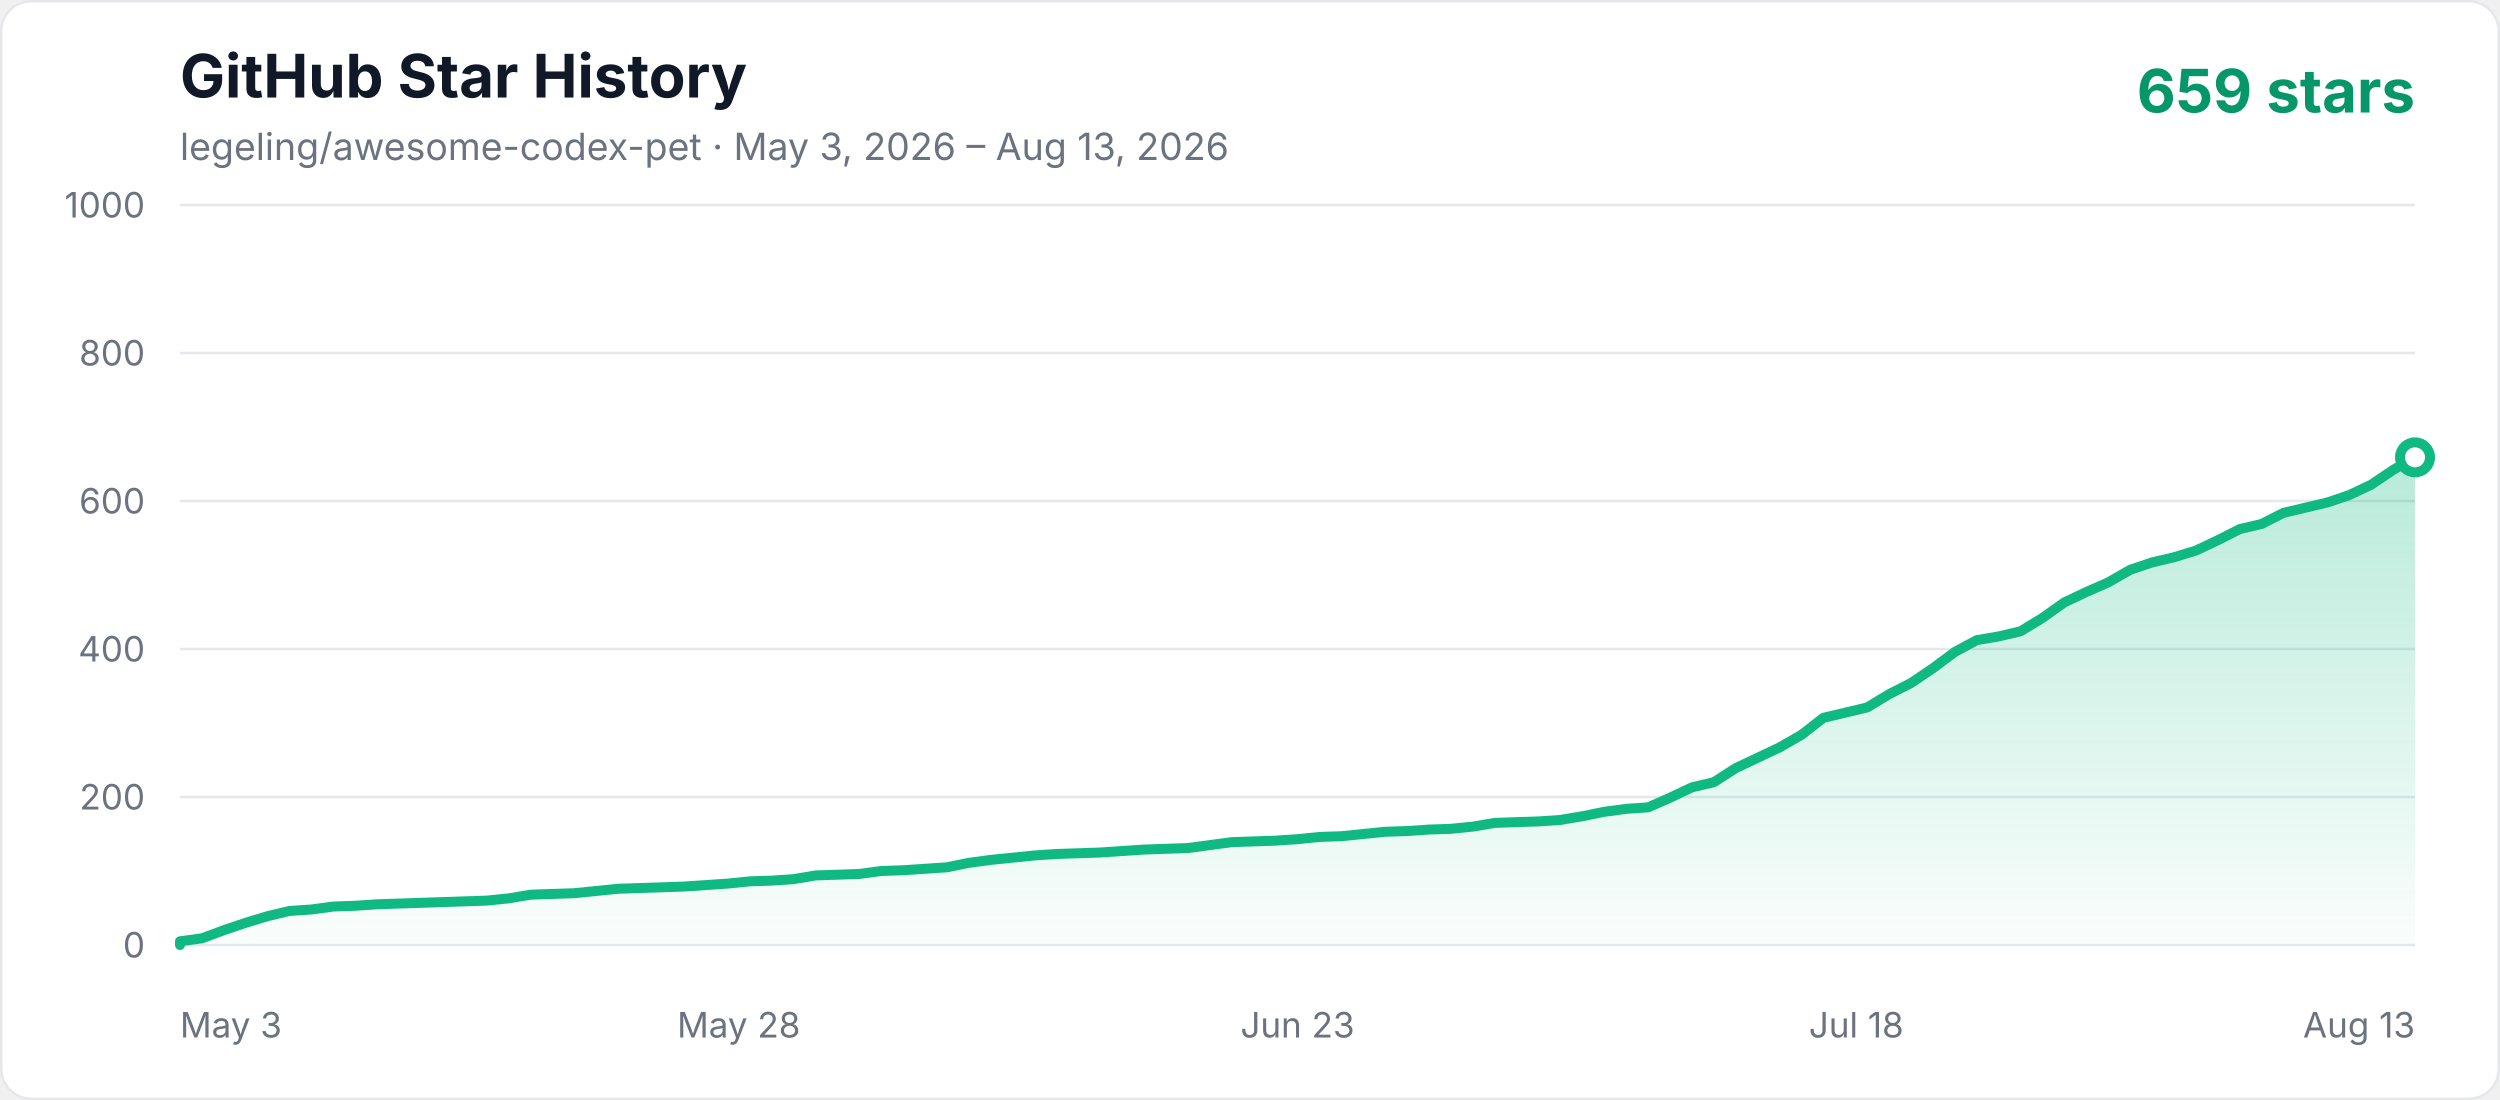
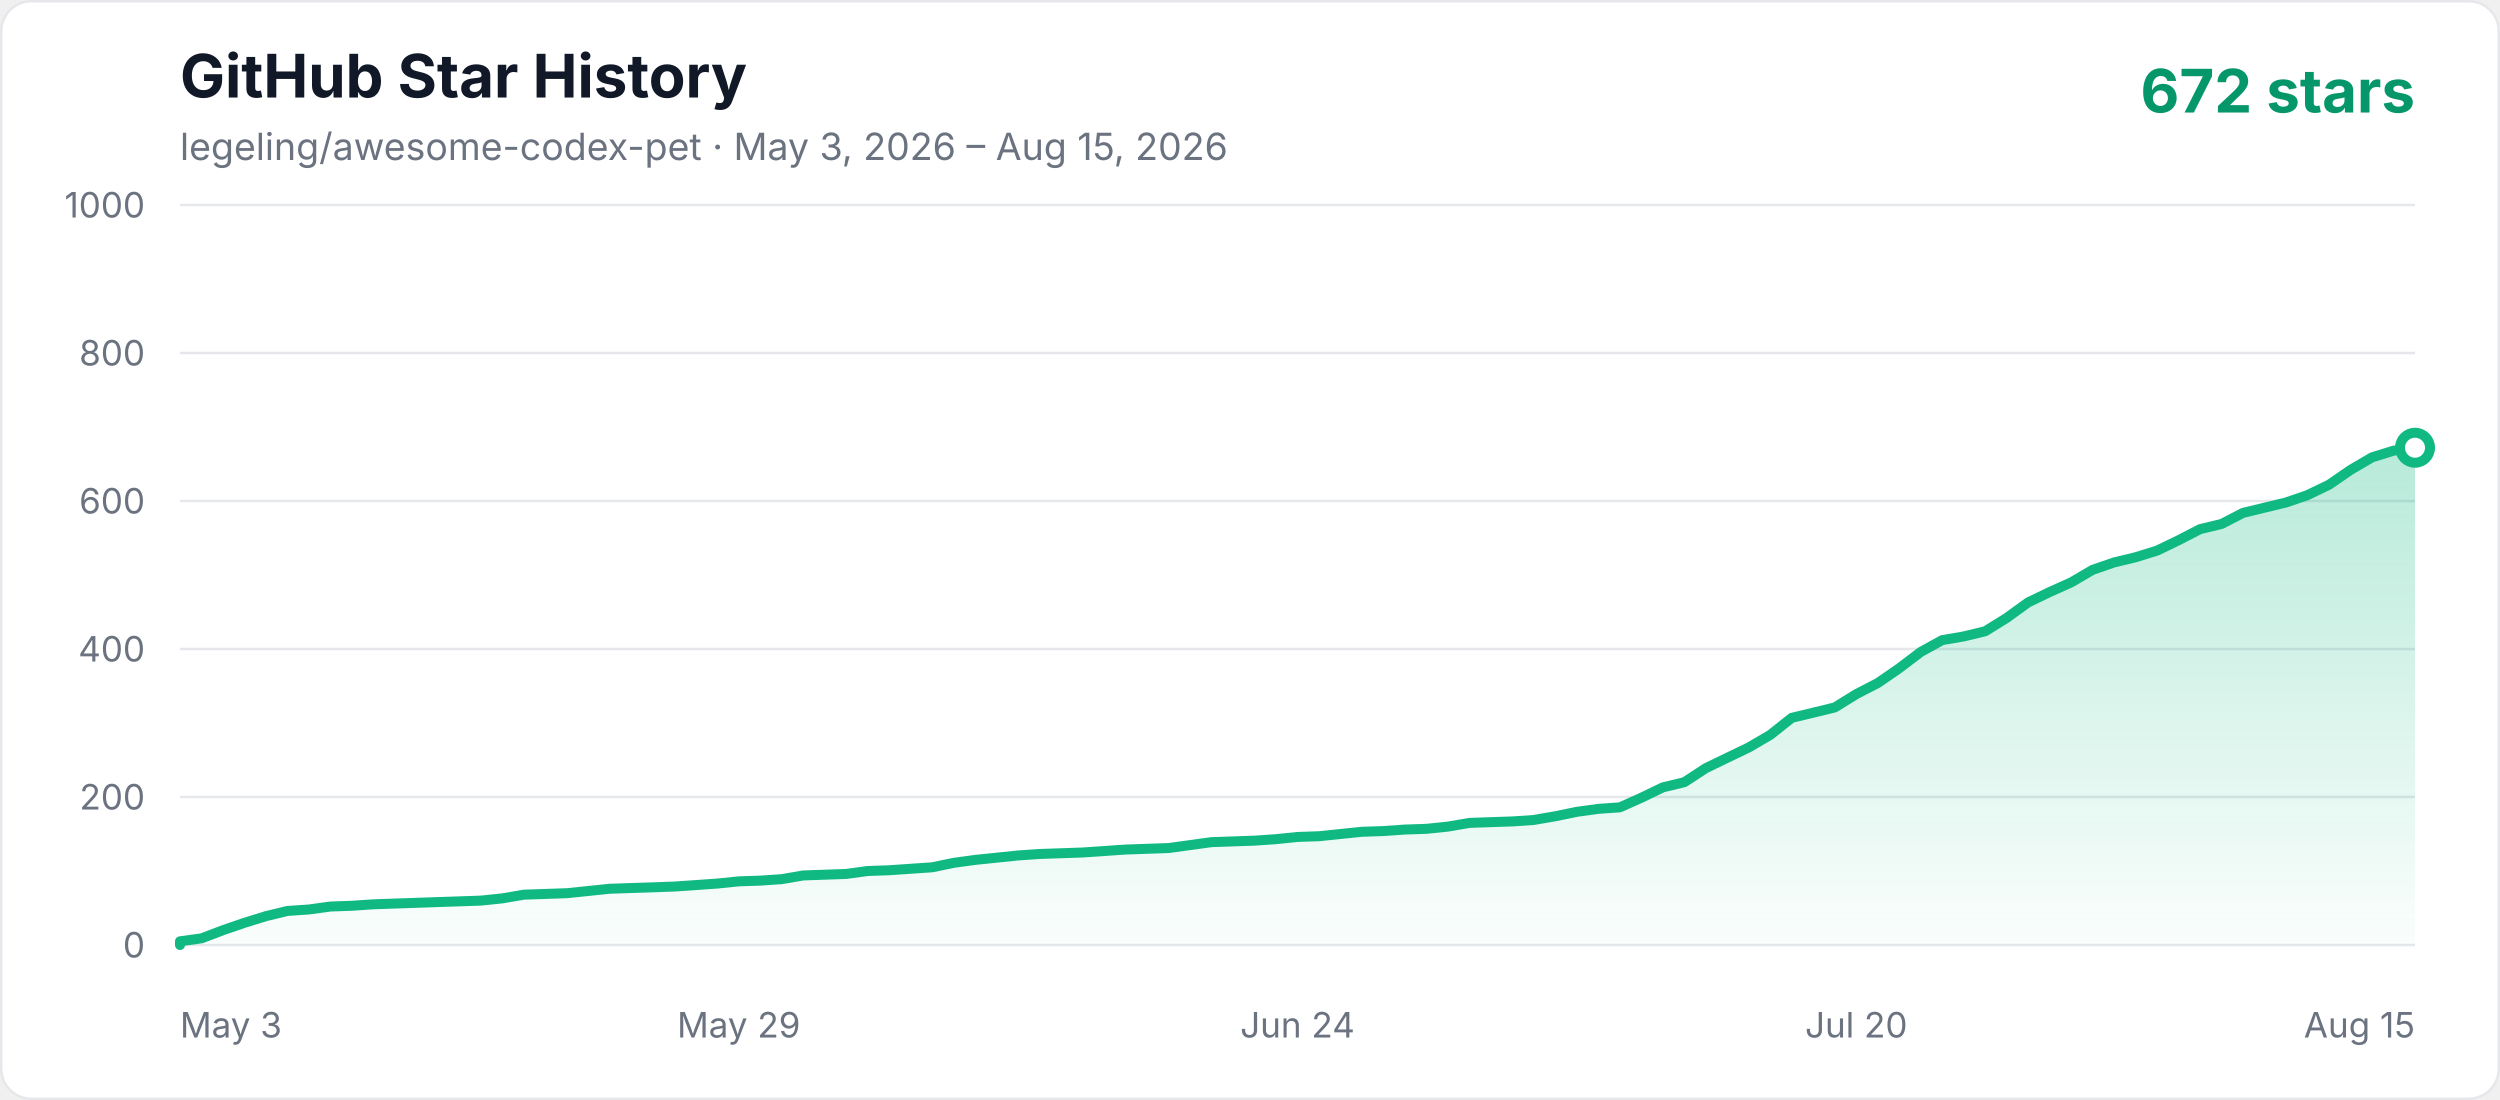
<svg xmlns="http://www.w3.org/2000/svg" width="1000" height="440" viewBox="0 0 1000 440" role="img" aria-labelledby="title description">
  <defs>
    <linearGradient id="area" x1="0" y1="0" x2="0" y2="1">
      <stop offset="0%" stop-color="#10b981" stop-opacity="0.3" />
      <stop offset="100%" stop-color="#10b981" stop-opacity="0.02" />
    </linearGradient>
    <style>
      .axis { fill: #6b7280; font: 14px -apple-system, BlinkMacSystemFont, "Segoe UI", sans-serif; }
      .title { fill: #111827; font: 700 24px -apple-system, BlinkMacSystemFont, "Segoe UI", sans-serif; }
      .subtitle { fill: #6b7280; font: 15px -apple-system, BlinkMacSystemFont, "Segoe UI", sans-serif; }
      .count { fill: #059669; font: 700 24px -apple-system, BlinkMacSystemFont, "Segoe UI", sans-serif; }
    </style>
  </defs>
  <rect x="0.5" y="0.5" width="999" height="439" rx="12" fill="#ffffff" stroke="#e5e7eb" />
  <text x="72" y="39" class="title">GitHub Star History</text>
-   <text x="72" y="64" class="subtitle">legeling/awesome-codex-pet · May 3, 2026 – Aug 13, 2026</text>
-   <text x="966" y="45" text-anchor="end" class="count">659 stars</text>
+   <text x="72" y="64" class="subtitle">legeling/awesome-codex-pet · May 3, 2026 – Aug 15, 2026</text>
+   <text x="966" y="45" text-anchor="end" class="count">672 stars</text>
  <line x1="72" y1="378" x2="966" y2="378" stroke="#e5e7eb" stroke-width="1" />
  <text x="58" y="383" text-anchor="end" class="axis">0</text>
  <line x1="72" y1="318.8" x2="966" y2="318.8" stroke="#e5e7eb" stroke-width="1" />
  <text x="58" y="323.8" text-anchor="end" class="axis">200</text>
  <line x1="72" y1="259.6" x2="966" y2="259.6" stroke="#e5e7eb" stroke-width="1" />
  <text x="58" y="264.6" text-anchor="end" class="axis">400</text>
  <line x1="72" y1="200.4" x2="966" y2="200.4" stroke="#e5e7eb" stroke-width="1" />
  <text x="58" y="205.4" text-anchor="end" class="axis">600</text>
  <line x1="72" y1="141.2" x2="966" y2="141.2" stroke="#e5e7eb" stroke-width="1" />
  <text x="58" y="146.2" text-anchor="end" class="axis">800</text>
  <line x1="72" y1="82" x2="966" y2="82" stroke="#e5e7eb" stroke-width="1" />
  <text x="58" y="87" text-anchor="end" class="axis">1000</text>
  <text x="72" y="415" text-anchor="start" class="axis">May 3</text>
-   <text x="295.5" y="415" text-anchor="middle" class="axis">May 28</text>
-   <text x="519" y="415" text-anchor="middle" class="axis">Jun 23</text>
-   <text x="742.5" y="415" text-anchor="middle" class="axis">Jul 18</text>
-   <text x="966" y="415" text-anchor="end" class="axis">Aug 13</text>
-   <polygon points="72,378 72.00,376.52 80.76,375.34 89.53,372.08 98.29,369.12 107.06,366.46 115.82,364.38 124.59,363.79 133.35,362.61 142.12,362.31 150.88,361.72 159.65,361.42 168.41,361.13 177.18,360.83 185.94,360.54 194.71,360.24 203.47,359.35 212.24,357.87 229.76,357.28 238.53,356.39 247.29,355.50 256.06,355.21 273.59,354.62 291.12,353.43 299.88,352.54 308.65,352.25 317.41,351.66 326.18,350.18 334.94,349.88 343.71,349.58 352.47,348.40 361.24,348.10 370.00,347.51 378.76,346.92 387.53,345.14 396.29,343.96 405.06,343.07 413.82,342.18 422.59,341.59 431.35,341.30 440.12,341.00 448.88,340.41 457.65,339.82 475.18,339.22 483.94,338.04 492.71,336.86 510.24,336.26 519.00,335.67 527.76,334.78 536.53,334.49 545.29,333.60 554.06,332.71 562.82,332.42 571.59,331.82 580.35,331.53 589.12,330.64 597.88,329.16 606.65,328.86 615.41,328.57 624.18,327.98 632.94,326.50 641.71,324.72 650.47,323.54 659.24,322.94 668.00,319.10 676.76,314.95 685.53,312.88 694.29,307.26 703.06,303.11 711.82,298.97 720.59,293.94 729.35,287.13 738.12,285.06 746.88,282.98 755.65,277.66 764.41,273.22 773.18,267.30 781.94,260.78 790.71,256.05 799.47,254.57 808.24,252.50 817.00,247.17 825.76,240.95 834.53,236.81 843.29,232.96 852.06,227.93 860.82,224.97 869.59,222.90 878.35,220.23 887.12,216.09 895.88,211.65 904.65,209.58 913.41,205.14 922.18,203.06 930.94,200.99 939.71,198.03 948.47,193.89 957.24,187.97 966.00,182.94 966.00,378" fill="url(#area)" />
-   <polyline points="72,378 72.00,376.52 80.76,375.34 89.53,372.08 98.29,369.12 107.06,366.46 115.82,364.38 124.59,363.79 133.35,362.61 142.12,362.31 150.88,361.72 159.65,361.42 168.41,361.13 177.18,360.83 185.94,360.54 194.71,360.24 203.47,359.35 212.24,357.87 229.76,357.28 238.53,356.39 247.29,355.50 256.06,355.21 273.59,354.62 291.12,353.43 299.88,352.54 308.65,352.25 317.41,351.66 326.18,350.18 334.94,349.88 343.71,349.58 352.47,348.40 361.24,348.10 370.00,347.51 378.76,346.92 387.53,345.14 396.29,343.96 405.06,343.07 413.82,342.18 422.59,341.59 431.35,341.30 440.12,341.00 448.88,340.41 457.65,339.82 475.18,339.22 483.94,338.04 492.71,336.86 510.24,336.26 519.00,335.67 527.76,334.78 536.53,334.49 545.29,333.60 554.06,332.71 562.82,332.42 571.59,331.82 580.35,331.53 589.12,330.64 597.88,329.16 606.65,328.86 615.41,328.57 624.18,327.98 632.94,326.50 641.71,324.72 650.47,323.54 659.24,322.94 668.00,319.10 676.76,314.95 685.53,312.88 694.29,307.26 703.06,303.11 711.82,298.97 720.59,293.94 729.35,287.13 738.12,285.06 746.88,282.98 755.65,277.66 764.41,273.22 773.18,267.30 781.94,260.78 790.71,256.05 799.47,254.57 808.24,252.50 817.00,247.17 825.76,240.95 834.53,236.81 843.29,232.96 852.06,227.93 860.82,224.97 869.59,222.90 878.35,220.23 887.12,216.09 895.88,211.65 904.65,209.58 913.41,205.14 922.18,203.06 930.94,200.99 939.71,198.03 948.47,193.89 957.24,187.97 966.00,182.94" fill="none" stroke="#10b981" stroke-width="4" stroke-linecap="round" stroke-linejoin="round" />
-   <circle cx="966.00" cy="182.94" r="6" fill="#ffffff" stroke="#10b981" stroke-width="4" />
+   <text x="295.5" y="415" text-anchor="middle" class="axis">May 29</text>
+   <text x="519" y="415" text-anchor="middle" class="axis">Jun 24</text>
+   <text x="742.5" y="415" text-anchor="middle" class="axis">Jul 20</text>
+   <text x="966" y="415" text-anchor="end" class="axis">Aug 15</text>
+   <polygon points="72,378 72.00,376.52 80.60,375.34 89.19,372.08 97.79,369.12 106.38,366.46 114.98,364.38 123.58,363.79 132.17,362.61 140.77,362.31 149.37,361.72 157.96,361.42 166.56,361.13 175.15,360.83 183.75,360.54 192.35,360.24 200.94,359.35 209.54,357.87 226.73,357.28 235.33,356.39 243.92,355.50 252.52,355.21 269.71,354.62 286.90,353.43 295.50,352.54 304.10,352.25 312.69,351.66 321.29,350.18 329.88,349.88 338.48,349.58 347.08,348.40 355.67,348.10 364.27,347.51 372.87,346.92 381.46,345.14 390.06,343.96 398.65,343.07 407.25,342.18 415.85,341.59 424.44,341.30 433.04,341.00 441.63,340.41 450.23,339.82 467.42,339.22 476.02,338.04 484.62,336.86 501.81,336.26 510.40,335.67 519.00,334.78 527.60,334.49 536.19,333.60 544.79,332.71 553.38,332.42 561.98,331.82 570.58,331.53 579.17,330.64 587.77,329.16 596.37,328.86 604.96,328.57 613.56,327.98 622.15,326.50 630.75,324.72 639.35,323.54 647.94,322.94 656.54,319.10 665.13,314.95 673.73,312.88 682.33,307.26 690.92,303.11 699.52,298.97 708.12,293.94 716.71,287.13 725.31,285.06 733.90,282.98 742.50,277.66 751.10,273.22 759.69,267.30 768.29,260.78 776.88,256.05 785.48,254.57 794.08,252.50 802.67,247.17 811.27,240.95 819.87,236.81 828.46,232.96 837.06,227.93 845.65,224.97 854.25,222.90 862.85,220.23 871.44,216.09 880.04,211.65 888.63,209.58 897.23,205.14 905.83,203.06 914.42,200.99 923.02,198.03 931.62,193.89 940.21,187.97 948.81,182.94 957.40,180.27 966.00,179.09 966.00,378" fill="url(#area)" />
+   <polyline points="72,378 72.00,376.52 80.60,375.34 89.19,372.08 97.79,369.12 106.38,366.46 114.98,364.38 123.58,363.79 132.17,362.61 140.77,362.31 149.37,361.72 157.96,361.42 166.56,361.13 175.15,360.83 183.75,360.54 192.35,360.24 200.94,359.35 209.54,357.87 226.73,357.28 235.33,356.39 243.92,355.50 252.52,355.21 269.71,354.62 286.90,353.43 295.50,352.54 304.10,352.25 312.69,351.66 321.29,350.18 329.88,349.88 338.48,349.58 347.08,348.40 355.67,348.10 364.27,347.51 372.87,346.92 381.46,345.14 390.06,343.96 398.65,343.07 407.25,342.18 415.85,341.59 424.44,341.30 433.04,341.00 441.63,340.41 450.23,339.82 467.42,339.22 476.02,338.04 484.62,336.86 501.81,336.26 510.40,335.67 519.00,334.78 527.60,334.49 536.19,333.60 544.79,332.71 553.38,332.42 561.98,331.82 570.58,331.53 579.17,330.64 587.77,329.16 596.37,328.86 604.96,328.57 613.56,327.98 622.15,326.50 630.75,324.72 639.35,323.54 647.94,322.94 656.54,319.10 665.13,314.95 673.73,312.88 682.33,307.26 690.92,303.11 699.52,298.97 708.12,293.94 716.71,287.13 725.31,285.06 733.90,282.98 742.50,277.66 751.10,273.22 759.69,267.30 768.29,260.78 776.88,256.05 785.48,254.57 794.08,252.50 802.67,247.17 811.27,240.95 819.87,236.81 828.46,232.96 837.06,227.93 845.65,224.97 854.25,222.90 862.85,220.23 871.44,216.09 880.04,211.65 888.63,209.58 897.23,205.14 905.83,203.06 914.42,200.99 923.02,198.03 931.62,193.89 940.21,187.97 948.81,182.94 957.40,180.27 966.00,179.09" fill="none" stroke="#10b981" stroke-width="4" stroke-linecap="round" stroke-linejoin="round" />
+   <circle cx="966.00" cy="179.09" r="6" fill="#ffffff" stroke="#10b981" stroke-width="4" />
</svg>
